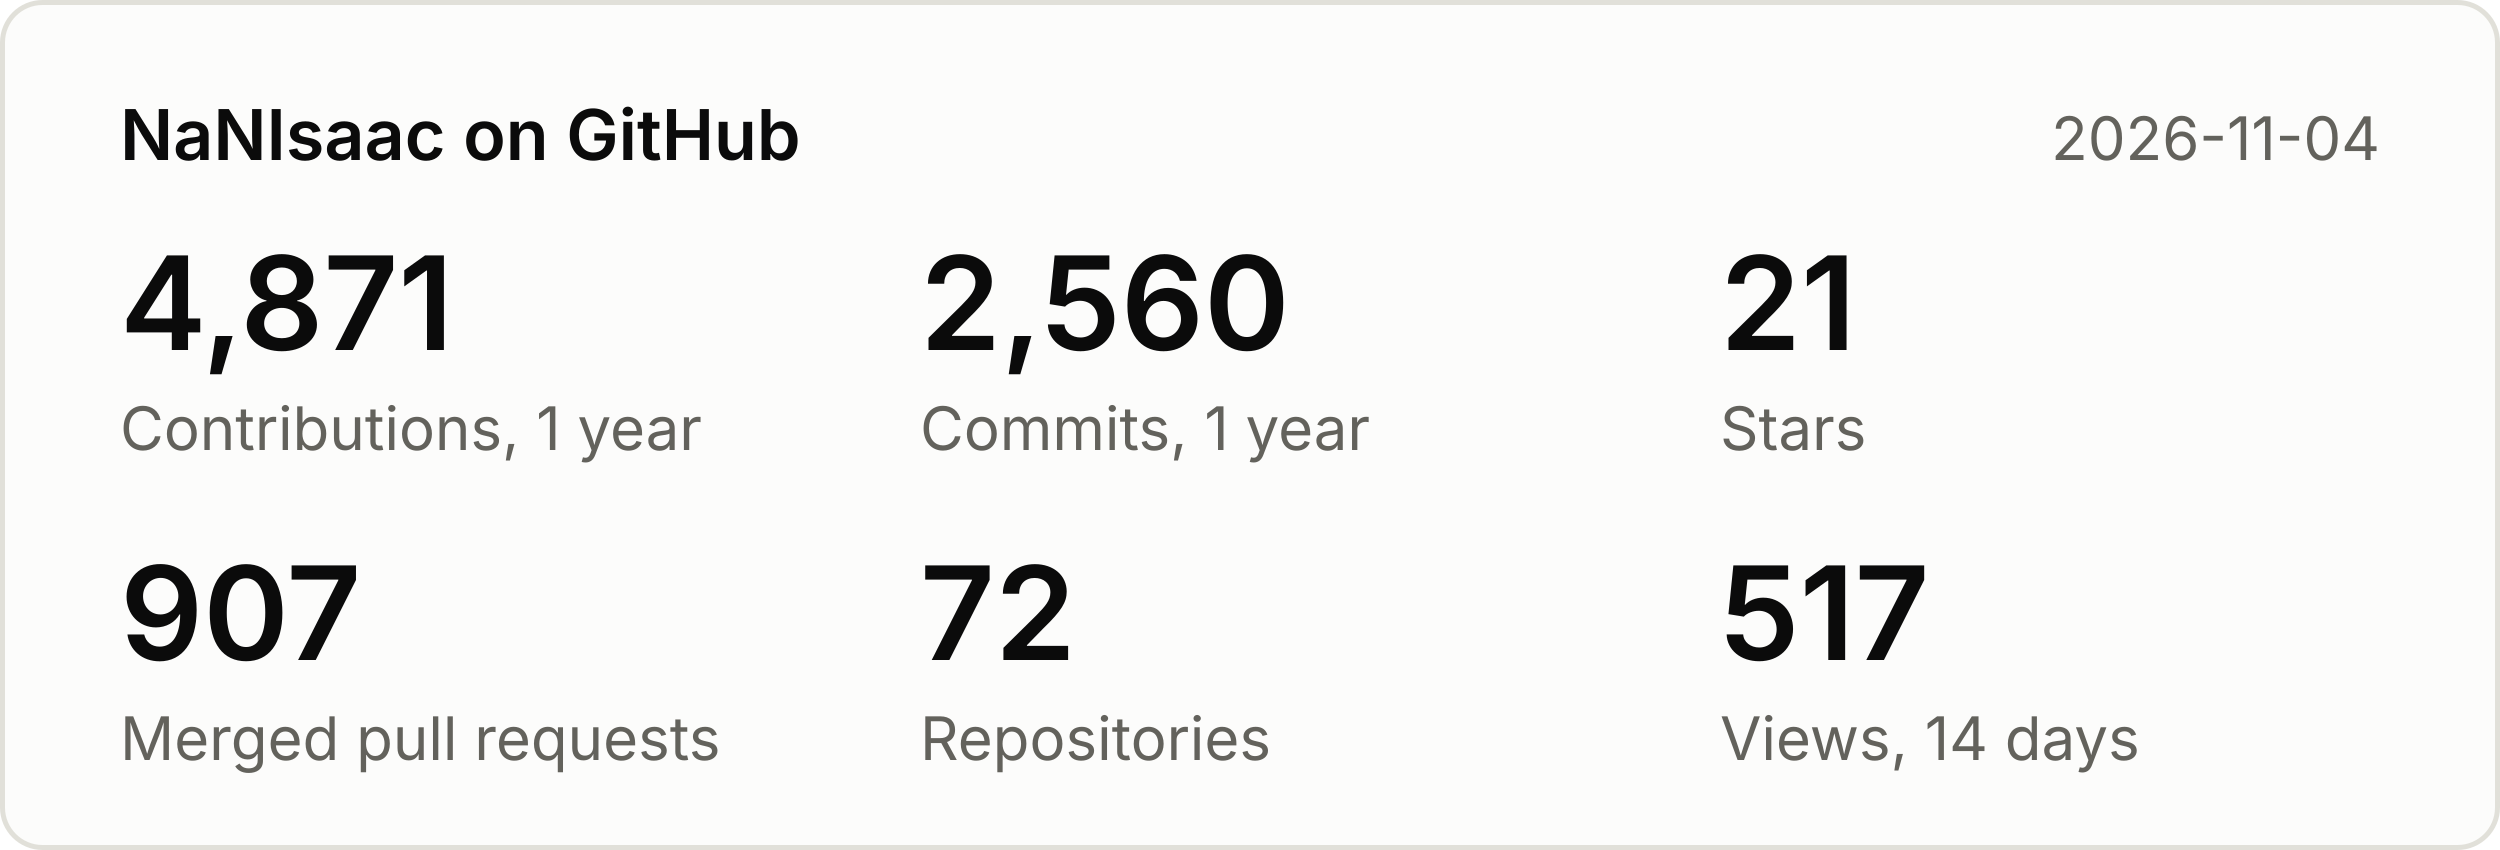
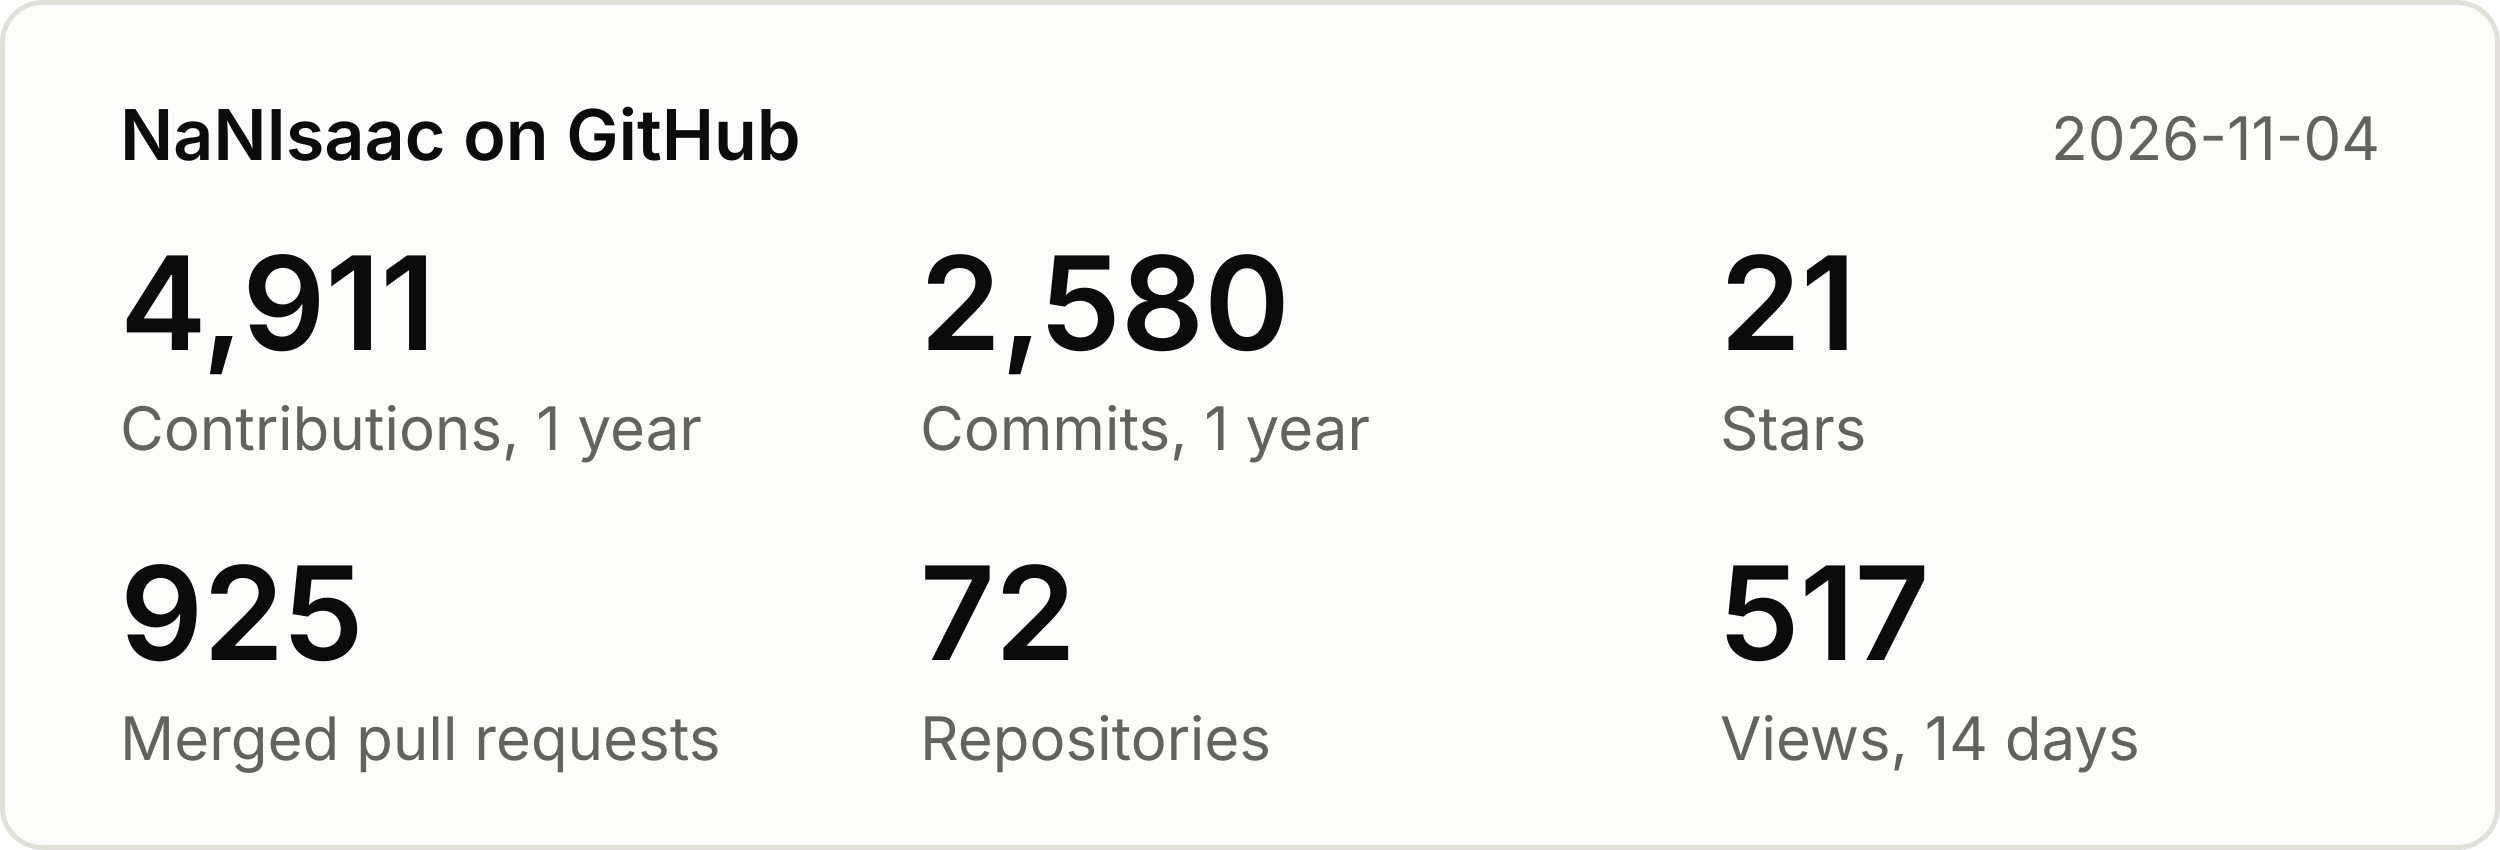
<svg xmlns="http://www.w3.org/2000/svg" width="500" height="170" viewBox="0 0 500 170" font-family="system-ui,-apple-system,Segoe UI,sans-serif">
  <rect x="0.5" y="0.5" width="499" height="169" rx="8" fill="#fcfcfb" stroke="#e1e0d9" />
  <text x="24" y="32" font-size="14" font-weight="600" fill="#0b0b0b">NaNIsaac on GitHub</text>
  <text x="476" y="32" font-size="12" fill="#63625c" text-anchor="end">2026-11-04</text>
-   <text x="24" y="70" font-size="26" font-weight="600" fill="#0b0b0b">4,871</text>
+   <text x="24" y="70" font-size="26" font-weight="600" fill="#0b0b0b">4,911</text>
  <text x="24" y="90" font-size="12" fill="#63625c">Contributions, 1 year</text>
-   <text x="184" y="70" font-size="26" font-weight="600" fill="#0b0b0b">2,560</text>
+   <text x="184" y="70" font-size="26" font-weight="600" fill="#0b0b0b">2,580</text>
  <text x="184" y="90" font-size="12" fill="#63625c">Commits, 1 year</text>
  <text x="344" y="70" font-size="26" font-weight="600" fill="#0b0b0b">21</text>
  <text x="344" y="90" font-size="12" fill="#63625c">Stars</text>
-   <text x="24" y="132" font-size="26" font-weight="600" fill="#0b0b0b">907</text>
+   <text x="24" y="132" font-size="26" font-weight="600" fill="#0b0b0b">925</text>
  <text x="24" y="152" font-size="12" fill="#63625c">Merged pull requests</text>
  <text x="184" y="132" font-size="26" font-weight="600" fill="#0b0b0b">72</text>
  <text x="184" y="152" font-size="12" fill="#63625c">Repositories</text>
  <text x="344" y="132" font-size="26" font-weight="600" fill="#0b0b0b">517</text>
  <text x="344" y="152" font-size="12" fill="#63625c">Views, 14 days</text>
</svg>
